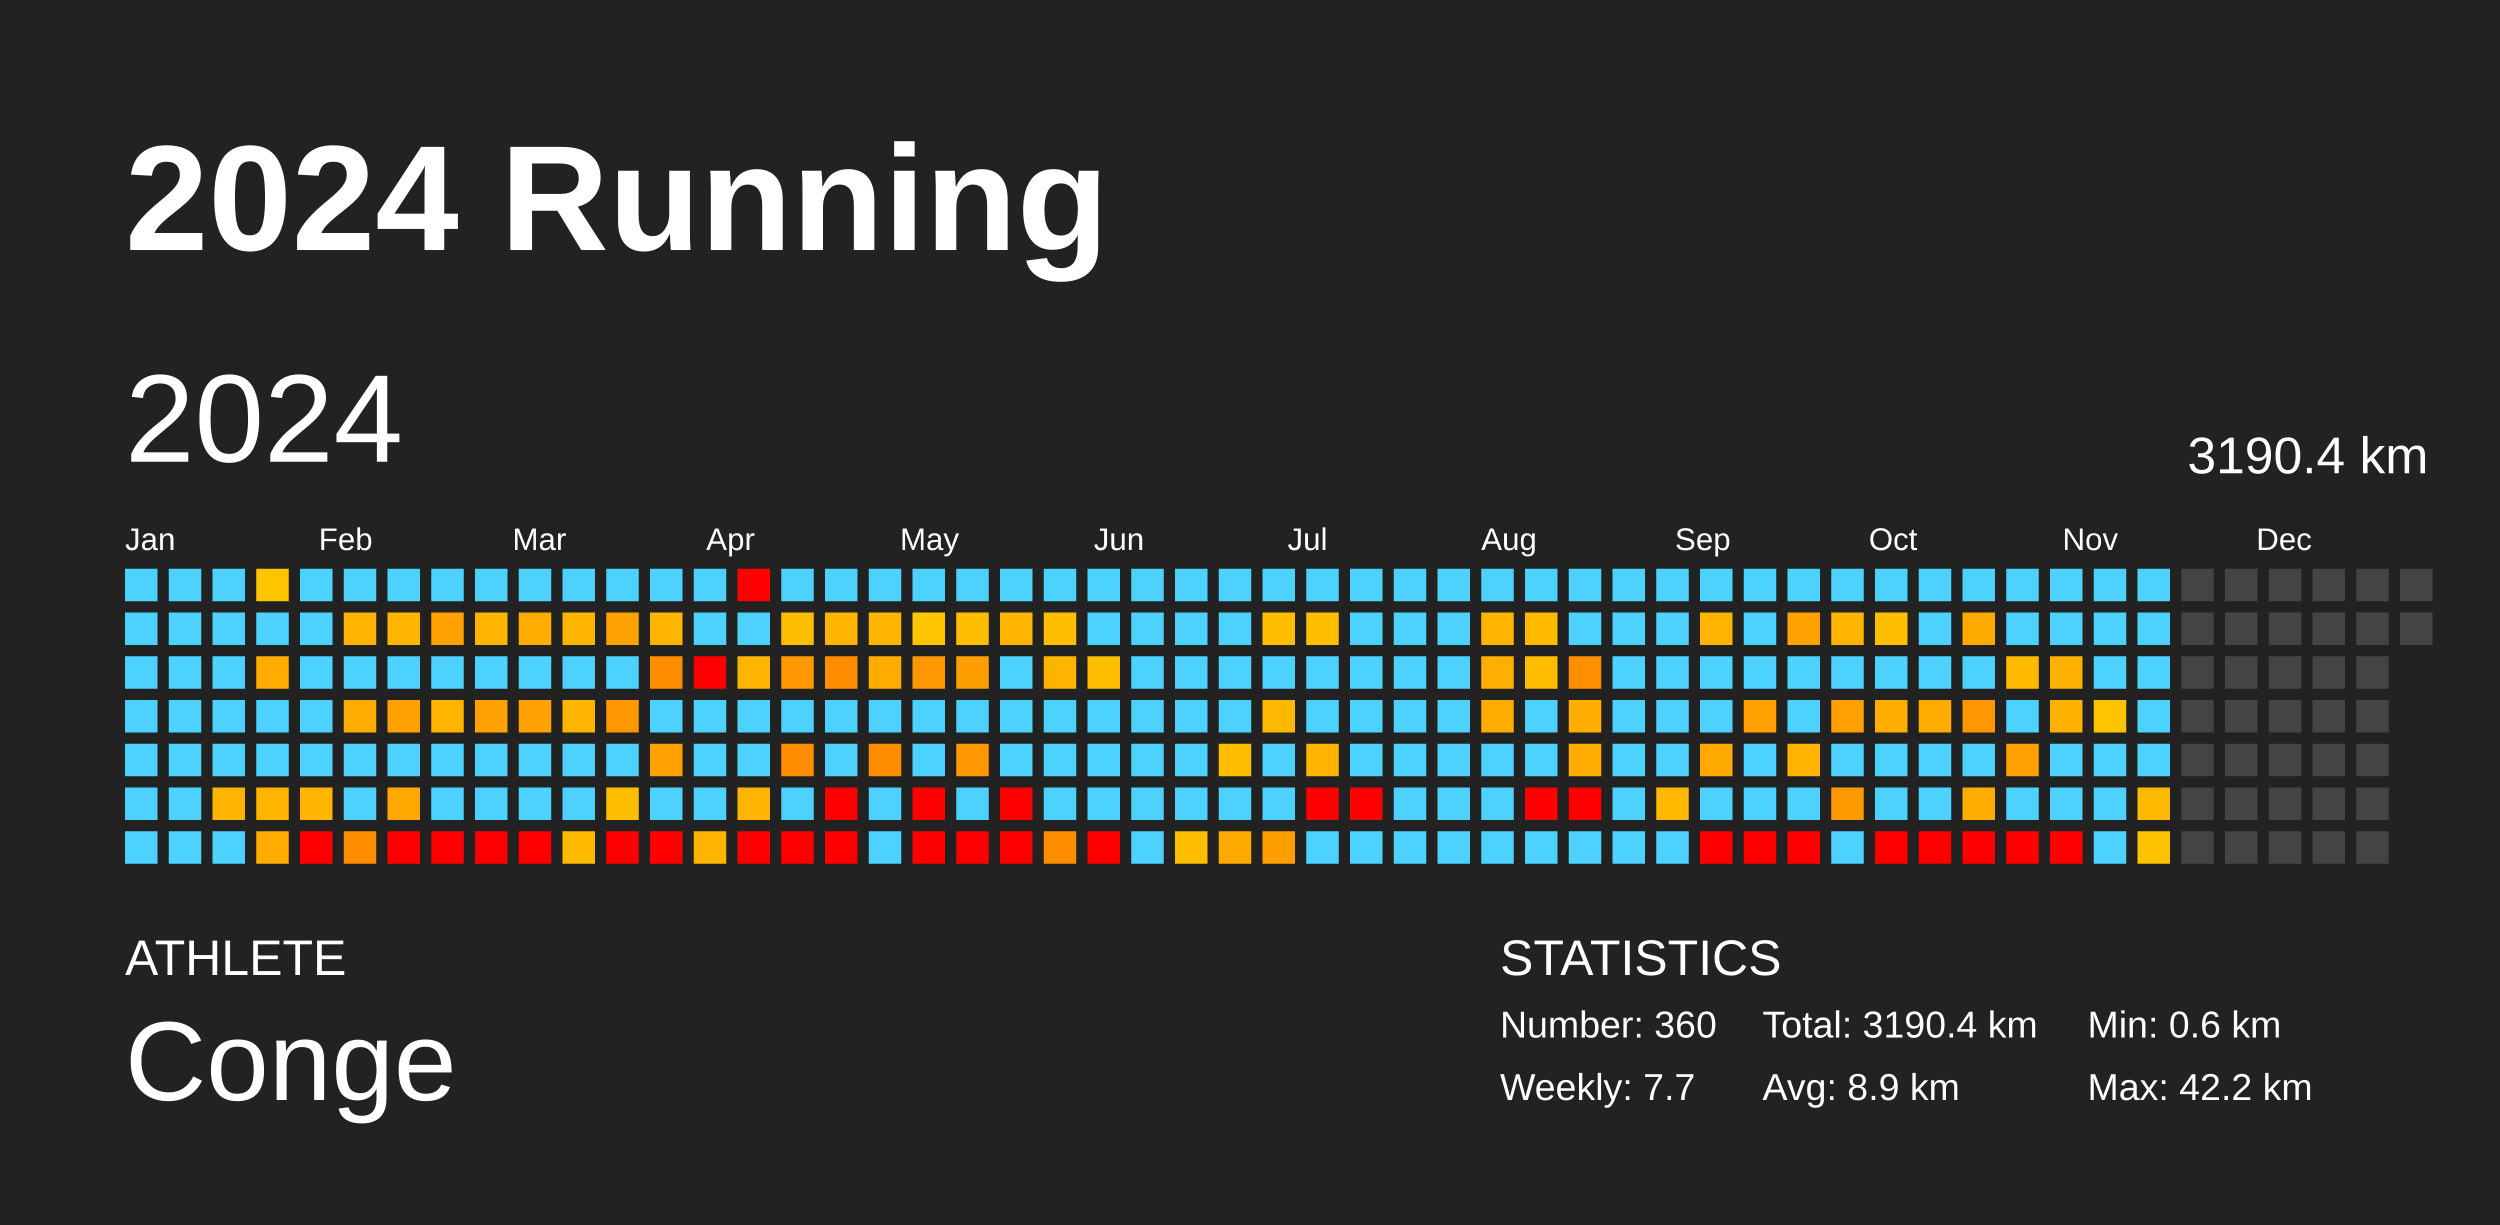
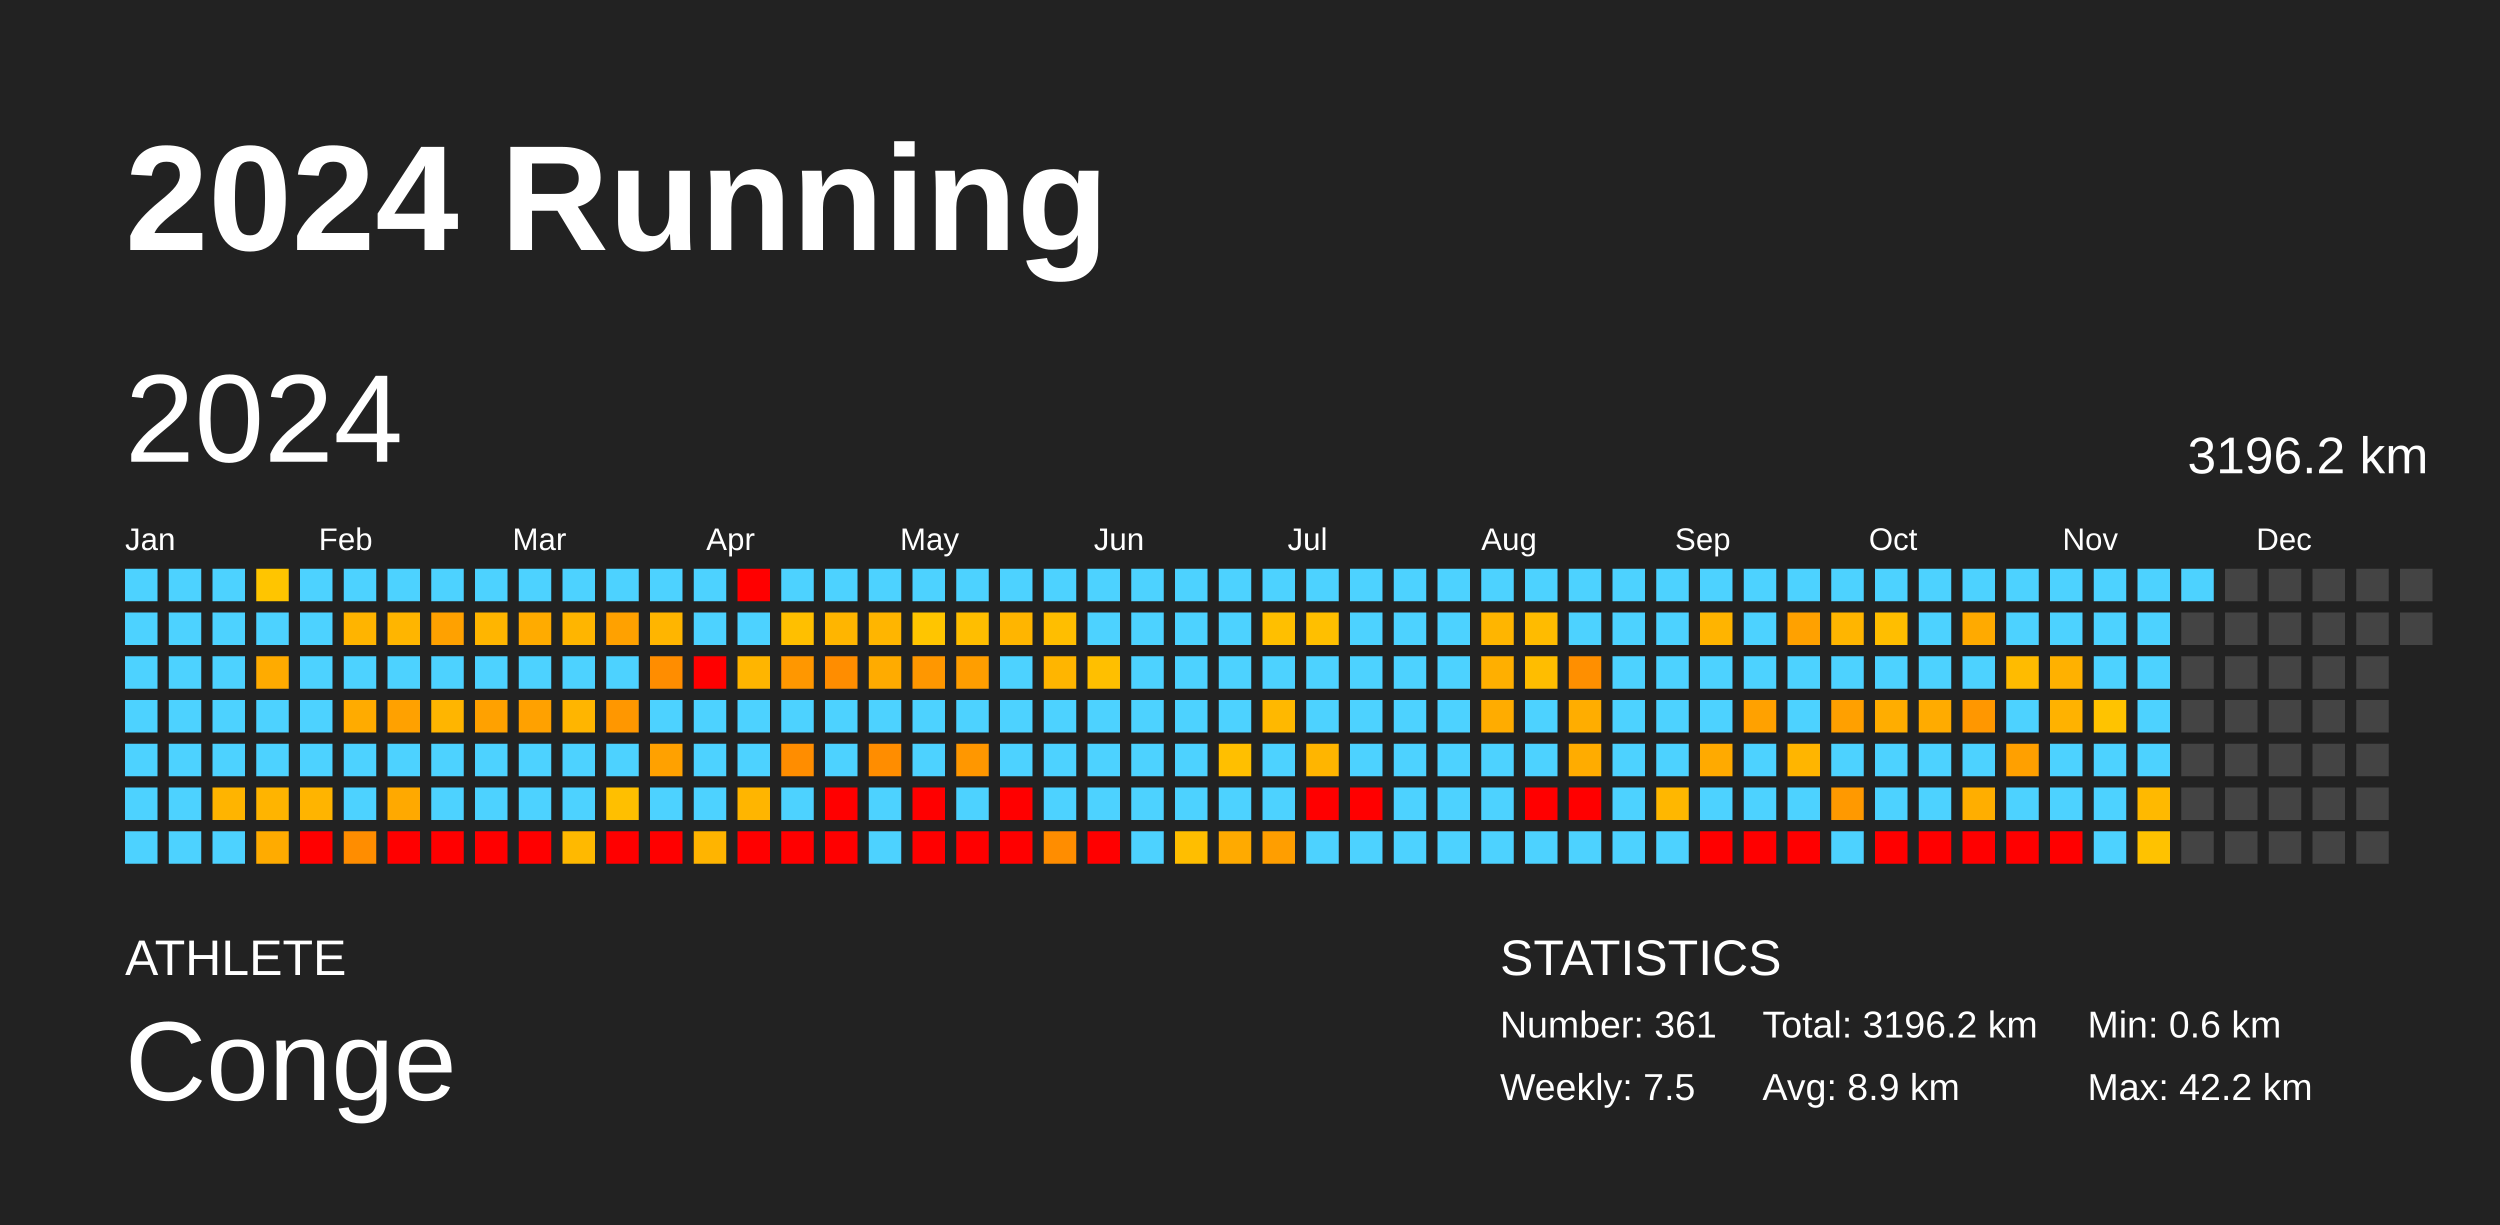
<svg xmlns="http://www.w3.org/2000/svg" baseProfile="full" height="98mm" version="1.1" viewBox="0,0,200,98" width="200mm">
  <defs />
  <rect fill="#222222" height="98" width="200" x="0" y="0" />
  <text fill="#FFFFFF" style="font-size:12px; font-family:Arial; font-weight:bold;" x="10" y="20">2024 Running</text>
  <text fill="#FFFFFF" style="font-size:4px; font-family:Arial" x="10" y="78">ATHLETE</text>
  <text fill="#FFFFFF" style="font-size:9px; font-family:Arial" x="10" y="88">Conge</text>
  <text fill="#FFFFFF" style="font-size:4px; font-family:Arial" x="120" y="78">STATISTICS</text>
-   <text fill="#FFFFFF" style="font-size:3px; font-family:Arial" x="120" y="83">Number: 360</text>
-   <text fill="#FFFFFF" style="font-size:3px; font-family:Arial" x="120" y="88">Weekly: 7.7</text>
-   <text fill="#FFFFFF" style="font-size:3px; font-family:Arial" x="141" y="83">Total: 3190.4 km</text>
+   <text fill="#FFFFFF" style="font-size:3px; font-family:Arial" x="120" y="83">Number: 361</text>
+   <text fill="#FFFFFF" style="font-size:3px; font-family:Arial" x="120" y="88">Weekly: 7.5</text>
+   <text fill="#FFFFFF" style="font-size:3px; font-family:Arial" x="141" y="83">Total: 3196.2 km</text>
  <text fill="#FFFFFF" style="font-size:3px; font-family:Arial" x="141" y="88">Avg: 8.9 km</text>
  <text fill="#FFFFFF" style="font-size:3px; font-family:Arial" x="167" y="83">Min: 0.6 km</text>
  <text fill="#FFFFFF" style="font-size:3px; font-family:Arial" x="167" y="88">Max: 42.2 km</text>
  <text dominant-baseline="hanging" fill="#FFFFFF" style="font-size:10.0px; font-family:Arial;" x="10" y="30">2024</text>
-   <text dominant-baseline="hanging" fill="#FFFFFF" style="font-size:4.125px; font-family:Arial;" x="175" y="35">3190.4 km</text>
+   <text dominant-baseline="hanging" fill="#FFFFFF" style="font-size:4.125px; font-family:Arial;" x="175" y="35">3196.2 km</text>
  <text fill="#FFFFFF" style="font-size:2.5px; font-family:Arial" x="10.0" y="44">Jan</text>
  <text fill="#FFFFFF" style="font-size:2.5px; font-family:Arial" x="25.5" y="44">Feb</text>
  <text fill="#FFFFFF" style="font-size:2.5px; font-family:Arial" x="41.0" y="44">Mar</text>
  <text fill="#FFFFFF" style="font-size:2.5px; font-family:Arial" x="56.5" y="44">Apr</text>
  <text fill="#FFFFFF" style="font-size:2.5px; font-family:Arial" x="72.0" y="44">May</text>
  <text fill="#FFFFFF" style="font-size:2.5px; font-family:Arial" x="87.5" y="44">Jun</text>
  <text fill="#FFFFFF" style="font-size:2.5px; font-family:Arial" x="103.0" y="44">Jul</text>
  <text fill="#FFFFFF" style="font-size:2.5px; font-family:Arial" x="118.5" y="44">Aug</text>
  <text fill="#FFFFFF" style="font-size:2.5px; font-family:Arial" x="134.0" y="44">Sep</text>
  <text fill="#FFFFFF" style="font-size:2.5px; font-family:Arial" x="149.5" y="44">Oct</text>
  <text fill="#FFFFFF" style="font-size:2.5px; font-family:Arial" x="165.0" y="44">Nov</text>
  <text fill="#FFFFFF" style="font-size:2.5px; font-family:Arial" x="180.5" y="44">Dec</text>
  <rect fill="#4dd2ff" height="2.6" width="2.6" x="10.0" y="45.5" />
  <rect fill="#4dd2ff" height="2.6" width="2.6" x="10.0" y="49.0" />
  <rect fill="#4dd2ff" height="2.6" width="2.6" x="10.0" y="52.5" />
  <rect fill="#4dd2ff" height="2.6" width="2.6" x="10.0" y="56.0" />
  <rect fill="#4dd2ff" height="2.6" width="2.6" x="10.0" y="59.5" />
  <rect fill="#4dd2ff" height="2.6" width="2.6" x="10.0" y="63.0" />
  <rect fill="#4dd2ff" height="2.6" width="2.6" x="10.0" y="66.5" />
  <rect fill="#4dd2ff" height="2.6" width="2.6" x="13.5" y="45.5" />
  <rect fill="#4dd2ff" height="2.6" width="2.6" x="13.5" y="49.0" />
  <rect fill="#4dd2ff" height="2.6" width="2.6" x="13.5" y="52.5" />
  <rect fill="#4dd2ff" height="2.6" width="2.6" x="13.5" y="56.0" />
  <rect fill="#4dd2ff" height="2.6" width="2.6" x="13.5" y="59.5" />
  <rect fill="#4dd2ff" height="2.6" width="2.6" x="13.5" y="63.0" />
  <rect fill="#4dd2ff" height="2.6" width="2.6" x="13.5" y="66.5" />
  <rect fill="#4dd2ff" height="2.6" width="2.6" x="17.0" y="45.5" />
  <rect fill="#4dd2ff" height="2.6" width="2.6" x="17.0" y="49.0" />
  <rect fill="#4dd2ff" height="2.6" width="2.6" x="17.0" y="52.5" />
  <rect fill="#4dd2ff" height="2.6" width="2.6" x="17.0" y="56.0" />
  <rect fill="#4dd2ff" height="2.6" width="2.6" x="17.0" y="59.5" />
  <rect fill="#ffb400" height="2.6" width="2.6" x="17.0" y="63.0" />
  <rect fill="#4dd2ff" height="2.6" width="2.6" x="17.0" y="66.5" />
  <rect fill="#ffc500" height="2.6" width="2.6" x="20.5" y="45.5" />
  <rect fill="#4dd2ff" height="2.6" width="2.6" x="20.5" y="49.0" />
  <rect fill="#ffab00" height="2.6" width="2.6" x="20.5" y="52.5" />
  <rect fill="#4dd2ff" height="2.6" width="2.6" x="20.5" y="56.0" />
  <rect fill="#4dd2ff" height="2.6" width="2.6" x="20.5" y="59.5" />
  <rect fill="#ffb400" height="2.6" width="2.6" x="20.5" y="63.0" />
  <rect fill="#ffab00" height="2.6" width="2.6" x="20.5" y="66.5" />
  <rect fill="#4dd2ff" height="2.6" width="2.6" x="24.0" y="45.5" />
  <rect fill="#4dd2ff" height="2.6" width="2.6" x="24.0" y="49.0" />
  <rect fill="#4dd2ff" height="2.6" width="2.6" x="24.0" y="52.5" />
  <rect fill="#4dd2ff" height="2.6" width="2.6" x="24.0" y="56.0" />
  <rect fill="#4dd2ff" height="2.6" width="2.6" x="24.0" y="59.5" />
  <rect fill="#ffb400" height="2.6" width="2.6" x="24.0" y="63.0" />
  <rect fill="red" height="2.6" width="2.6" x="24.0" y="66.5" />
  <rect fill="#4dd2ff" height="2.6" width="2.6" x="27.5" y="45.5" />
  <rect fill="#ffb400" height="2.6" width="2.6" x="27.5" y="49.0" />
  <rect fill="#4dd2ff" height="2.6" width="2.6" x="27.5" y="52.5" />
  <rect fill="#ffab00" height="2.6" width="2.6" x="27.5" y="56.0" />
  <rect fill="#4dd2ff" height="2.6" width="2.6" x="27.5" y="59.5" />
  <rect fill="#4dd2ff" height="2.6" width="2.6" x="27.5" y="63.0" />
  <rect fill="#ff8d00" height="2.6" width="2.6" x="27.5" y="66.5" />
  <rect fill="#4dd2ff" height="2.6" width="2.6" x="31.0" y="45.5" />
  <rect fill="#ffb500" height="2.6" width="2.6" x="31.0" y="49.0" />
  <rect fill="#4dd2ff" height="2.6" width="2.6" x="31.0" y="52.5" />
  <rect fill="#ffa100" height="2.6" width="2.6" x="31.0" y="56.0" />
  <rect fill="#4dd2ff" height="2.6" width="2.6" x="31.0" y="59.5" />
  <rect fill="#ffa900" height="2.6" width="2.6" x="31.0" y="63.0" />
  <rect fill="red" height="2.6" width="2.6" x="31.0" y="66.5" />
  <rect fill="#4dd2ff" height="2.6" width="2.6" x="34.5" y="45.5" />
  <rect fill="#ffa100" height="2.6" width="2.6" x="34.5" y="49.0" />
  <rect fill="#4dd2ff" height="2.6" width="2.6" x="34.5" y="52.5" />
  <rect fill="#ffb500" height="2.6" width="2.6" x="34.5" y="56.0" />
  <rect fill="#4dd2ff" height="2.6" width="2.6" x="34.5" y="59.5" />
  <rect fill="#4dd2ff" height="2.6" width="2.6" x="34.5" y="63.0" />
  <rect fill="red" height="2.6" width="2.6" x="34.5" y="66.5" />
  <rect fill="#4dd2ff" height="2.6" width="2.6" x="38.0" y="45.5" />
  <rect fill="#ffb500" height="2.6" width="2.6" x="38.0" y="49.0" />
  <rect fill="#4dd2ff" height="2.6" width="2.6" x="38.0" y="52.5" />
  <rect fill="#ffa100" height="2.6" width="2.6" x="38.0" y="56.0" />
  <rect fill="#4dd2ff" height="2.6" width="2.6" x="38.0" y="59.5" />
  <rect fill="#4dd2ff" height="2.6" width="2.6" x="38.0" y="63.0" />
  <rect fill="red" height="2.6" width="2.6" x="38.0" y="66.5" />
  <rect fill="#4dd2ff" height="2.6" width="2.6" x="41.5" y="45.5" />
  <rect fill="#ffab00" height="2.6" width="2.6" x="41.5" y="49.0" />
  <rect fill="#4dd2ff" height="2.6" width="2.6" x="41.5" y="52.5" />
  <rect fill="#ffa100" height="2.6" width="2.6" x="41.5" y="56.0" />
  <rect fill="#4dd2ff" height="2.6" width="2.6" x="41.5" y="59.5" />
  <rect fill="#4dd2ff" height="2.6" width="2.6" x="41.5" y="63.0" />
  <rect fill="red" height="2.6" width="2.6" x="41.5" y="66.5" />
  <rect fill="#4dd2ff" height="2.6" width="2.6" x="45.0" y="45.5" />
  <rect fill="#ffb500" height="2.6" width="2.6" x="45.0" y="49.0" />
  <rect fill="#4dd2ff" height="2.6" width="2.6" x="45.0" y="52.5" />
  <rect fill="#ffb500" height="2.6" width="2.6" x="45.0" y="56.0" />
  <rect fill="#4dd2ff" height="2.6" width="2.6" x="45.0" y="59.5" />
  <rect fill="#4dd2ff" height="2.6" width="2.6" x="45.0" y="63.0" />
  <rect fill="#ffb900" height="2.6" width="2.6" x="45.0" y="66.5" />
  <rect fill="#4dd2ff" height="2.6" width="2.6" x="48.5" y="45.5" />
  <rect fill="#ffa100" height="2.6" width="2.6" x="48.5" y="49.0" />
  <rect fill="#4dd2ff" height="2.6" width="2.6" x="48.5" y="52.5" />
  <rect fill="#ff9700" height="2.6" width="2.6" x="48.5" y="56.0" />
  <rect fill="#4dd2ff" height="2.6" width="2.6" x="48.5" y="59.5" />
  <rect fill="#ffbf00" height="2.6" width="2.6" x="48.5" y="63.0" />
  <rect fill="red" height="2.6" width="2.6" x="48.5" y="66.5" />
  <rect fill="#4dd2ff" height="2.6" width="2.6" x="52.0" y="45.5" />
  <rect fill="#ffb500" height="2.6" width="2.6" x="52.0" y="49.0" />
  <rect fill="#ff8d00" height="2.6" width="2.6" x="52.0" y="52.5" />
  <rect fill="#4dd2ff" height="2.6" width="2.6" x="52.0" y="56.0" />
  <rect fill="#ffa100" height="2.6" width="2.6" x="52.0" y="59.5" />
  <rect fill="#4dd2ff" height="2.6" width="2.6" x="52.0" y="63.0" />
  <rect fill="red" height="2.6" width="2.6" x="52.0" y="66.5" />
  <rect fill="#4dd2ff" height="2.6" width="2.6" x="55.5" y="45.5" />
  <rect fill="#4dd2ff" height="2.6" width="2.6" x="55.5" y="49.0" />
  <rect fill="red" height="2.6" width="2.6" x="55.5" y="52.5" />
  <rect fill="#4dd2ff" height="2.6" width="2.6" x="55.5" y="56.0" />
  <rect fill="#4dd2ff" height="2.6" width="2.6" x="55.5" y="59.5" />
  <rect fill="#4dd2ff" height="2.6" width="2.6" x="55.5" y="63.0" />
  <rect fill="#ffb400" height="2.6" width="2.6" x="55.5" y="66.5" />
  <rect fill="red" height="2.6" width="2.6" x="59.0" y="45.5" />
  <rect fill="#4dd2ff" height="2.6" width="2.6" x="59.0" y="49.0" />
  <rect fill="#ffb500" height="2.6" width="2.6" x="59.0" y="52.5" />
  <rect fill="#4dd2ff" height="2.6" width="2.6" x="59.0" y="56.0" />
  <rect fill="#4dd2ff" height="2.6" width="2.6" x="59.0" y="59.5" />
  <rect fill="#ffb500" height="2.6" width="2.6" x="59.0" y="63.0" />
  <rect fill="red" height="2.6" width="2.6" x="59.0" y="66.5" />
  <rect fill="#4dd2ff" height="2.6" width="2.6" x="62.5" y="45.5" />
  <rect fill="#ffbf00" height="2.6" width="2.6" x="62.5" y="49.0" />
  <rect fill="#ff9700" height="2.6" width="2.6" x="62.5" y="52.5" />
  <rect fill="#4dd2ff" height="2.6" width="2.6" x="62.5" y="56.0" />
  <rect fill="#ff8d00" height="2.6" width="2.6" x="62.5" y="59.5" />
  <rect fill="#4dd2ff" height="2.6" width="2.6" x="62.5" y="63.0" />
  <rect fill="red" height="2.6" width="2.6" x="62.5" y="66.5" />
  <rect fill="#4dd2ff" height="2.6" width="2.6" x="66.0" y="45.5" />
  <rect fill="#ffb500" height="2.6" width="2.6" x="66.0" y="49.0" />
  <rect fill="#ff8d00" height="2.6" width="2.6" x="66.0" y="52.5" />
  <rect fill="#4dd2ff" height="2.6" width="2.6" x="66.0" y="56.0" />
  <rect fill="#4dd2ff" height="2.6" width="2.6" x="66.0" y="59.5" />
  <rect fill="red" height="2.6" width="2.6" x="66.0" y="63.0" />
  <rect fill="red" height="2.6" width="2.6" x="66.0" y="66.5" />
  <rect fill="#4dd2ff" height="2.6" width="2.6" x="69.5" y="45.5" />
  <rect fill="#ffb500" height="2.6" width="2.6" x="69.5" y="49.0" />
  <rect fill="#ffab00" height="2.6" width="2.6" x="69.5" y="52.5" />
  <rect fill="#4dd2ff" height="2.6" width="2.6" x="69.5" y="56.0" />
  <rect fill="#ff8d00" height="2.6" width="2.6" x="69.5" y="59.5" />
  <rect fill="#4dd2ff" height="2.6" width="2.6" x="69.5" y="63.0" />
  <rect fill="#4dd2ff" height="2.6" width="2.6" x="69.5" y="66.5" />
  <rect fill="#4dd2ff" height="2.6" width="2.6" x="73.0" y="45.5" />
  <rect fill="#ffc500" height="2.6" width="2.6" x="73.0" y="49.0" />
  <rect fill="#ff9700" height="2.6" width="2.6" x="73.0" y="52.5" />
  <rect fill="#4dd2ff" height="2.6" width="2.6" x="73.0" y="56.0" />
  <rect fill="#4dd2ff" height="2.6" width="2.6" x="73.0" y="59.5" />
  <rect fill="red" height="2.6" width="2.6" x="73.0" y="63.0" />
  <rect fill="red" height="2.6" width="2.6" x="73.0" y="66.5" />
  <rect fill="#4dd2ff" height="2.6" width="2.6" x="76.5" y="45.5" />
  <rect fill="#ffbe00" height="2.6" width="2.6" x="76.5" y="49.0" />
  <rect fill="#ff9e00" height="2.6" width="2.6" x="76.5" y="52.5" />
  <rect fill="#4dd2ff" height="2.6" width="2.6" x="76.5" y="56.0" />
  <rect fill="#ff9700" height="2.6" width="2.6" x="76.5" y="59.5" />
  <rect fill="#4dd2ff" height="2.6" width="2.6" x="76.5" y="63.0" />
  <rect fill="red" height="2.6" width="2.6" x="76.5" y="66.5" />
  <rect fill="#4dd2ff" height="2.6" width="2.6" x="80.0" y="45.5" />
  <rect fill="#ffb500" height="2.6" width="2.6" x="80.0" y="49.0" />
  <rect fill="#4dd2ff" height="2.6" width="2.6" x="80.0" y="52.5" />
  <rect fill="#4dd2ff" height="2.6" width="2.6" x="80.0" y="56.0" />
  <rect fill="#4dd2ff" height="2.6" width="2.6" x="80.0" y="59.5" />
  <rect fill="red" height="2.6" width="2.6" x="80.0" y="63.0" />
  <rect fill="red" height="2.6" width="2.6" x="80.0" y="66.5" />
  <rect fill="#4dd2ff" height="2.6" width="2.6" x="83.5" y="45.5" />
  <rect fill="#ffbe00" height="2.6" width="2.6" x="83.5" y="49.0" />
  <rect fill="#ffb500" height="2.6" width="2.6" x="83.5" y="52.5" />
  <rect fill="#4dd2ff" height="2.6" width="2.6" x="83.5" y="56.0" />
  <rect fill="#4dd2ff" height="2.6" width="2.6" x="83.5" y="59.5" />
  <rect fill="#4dd2ff" height="2.6" width="2.6" x="83.5" y="63.0" />
  <rect fill="#ff8d00" height="2.6" width="2.6" x="83.5" y="66.5" />
  <rect fill="#4dd2ff" height="2.6" width="2.6" x="87.0" y="45.5" />
  <rect fill="#4dd2ff" height="2.6" width="2.6" x="87.0" y="49.0" />
  <rect fill="#ffbf00" height="2.6" width="2.6" x="87.0" y="52.5" />
  <rect fill="#4dd2ff" height="2.6" width="2.6" x="87.0" y="56.0" />
  <rect fill="#4dd2ff" height="2.6" width="2.6" x="87.0" y="59.5" />
  <rect fill="#4dd2ff" height="2.6" width="2.6" x="87.0" y="63.0" />
  <rect fill="red" height="2.6" width="2.6" x="87.0" y="66.5" />
  <rect fill="#4dd2ff" height="2.6" width="2.6" x="90.5" y="45.5" />
  <rect fill="#4dd2ff" height="2.6" width="2.6" x="90.5" y="49.0" />
  <rect fill="#4dd2ff" height="2.6" width="2.6" x="90.5" y="52.5" />
  <rect fill="#4dd2ff" height="2.6" width="2.6" x="90.5" y="56.0" />
  <rect fill="#4dd2ff" height="2.6" width="2.6" x="90.5" y="59.5" />
  <rect fill="#4dd2ff" height="2.6" width="2.6" x="90.5" y="63.0" />
  <rect fill="#4dd2ff" height="2.6" width="2.6" x="90.5" y="66.5" />
  <rect fill="#4dd2ff" height="2.6" width="2.6" x="94.0" y="45.5" />
  <rect fill="#4dd2ff" height="2.6" width="2.6" x="94.0" y="49.0" />
  <rect fill="#4dd2ff" height="2.6" width="2.6" x="94.0" y="52.5" />
  <rect fill="#4dd2ff" height="2.6" width="2.6" x="94.0" y="56.0" />
  <rect fill="#4dd2ff" height="2.6" width="2.6" x="94.0" y="59.5" />
  <rect fill="#4dd2ff" height="2.6" width="2.6" x="94.0" y="63.0" />
  <rect fill="#ffbe00" height="2.6" width="2.6" x="94.0" y="66.5" />
  <rect fill="#4dd2ff" height="2.6" width="2.6" x="97.5" y="45.5" />
  <rect fill="#4dd2ff" height="2.6" width="2.6" x="97.5" y="49.0" />
  <rect fill="#4dd2ff" height="2.6" width="2.6" x="97.5" y="52.5" />
  <rect fill="#4dd2ff" height="2.6" width="2.6" x="97.5" y="56.0" />
  <rect fill="#ffbf00" height="2.6" width="2.6" x="97.5" y="59.5" />
  <rect fill="#4dd2ff" height="2.6" width="2.6" x="97.5" y="63.0" />
  <rect fill="#ffaa00" height="2.6" width="2.6" x="97.5" y="66.5" />
  <rect fill="#4dd2ff" height="2.6" width="2.6" x="101.0" y="45.5" />
  <rect fill="#ffbf00" height="2.6" width="2.6" x="101.0" y="49.0" />
  <rect fill="#4dd2ff" height="2.6" width="2.6" x="101.0" y="52.5" />
  <rect fill="#ffb800" height="2.6" width="2.6" x="101.0" y="56.0" />
  <rect fill="#4dd2ff" height="2.6" width="2.6" x="101.0" y="59.5" />
  <rect fill="#4dd2ff" height="2.6" width="2.6" x="101.0" y="63.0" />
  <rect fill="#ff9e00" height="2.6" width="2.6" x="101.0" y="66.5" />
  <rect fill="#4dd2ff" height="2.6" width="2.6" x="104.5" y="45.5" />
  <rect fill="#ffbf00" height="2.6" width="2.6" x="104.5" y="49.0" />
  <rect fill="#4dd2ff" height="2.6" width="2.6" x="104.5" y="52.5" />
  <rect fill="#4dd2ff" height="2.6" width="2.6" x="104.5" y="56.0" />
  <rect fill="#ffb500" height="2.6" width="2.6" x="104.5" y="59.5" />
  <rect fill="red" height="2.6" width="2.6" x="104.5" y="63.0" />
  <rect fill="#4dd2ff" height="2.6" width="2.6" x="104.5" y="66.5" />
  <rect fill="#4dd2ff" height="2.6" width="2.6" x="108.0" y="45.5" />
  <rect fill="#4dd2ff" height="2.6" width="2.6" x="108.0" y="49.0" />
  <rect fill="#4dd2ff" height="2.6" width="2.6" x="108.0" y="52.5" />
  <rect fill="#4dd2ff" height="2.6" width="2.6" x="108.0" y="56.0" />
  <rect fill="#4dd2ff" height="2.6" width="2.6" x="108.0" y="59.5" />
  <rect fill="red" height="2.6" width="2.6" x="108.0" y="63.0" />
  <rect fill="#4dd2ff" height="2.6" width="2.6" x="108.0" y="66.5" />
  <rect fill="#4dd2ff" height="2.6" width="2.6" x="111.5" y="45.5" />
  <rect fill="#4dd2ff" height="2.6" width="2.6" x="111.5" y="49.0" />
  <rect fill="#4dd2ff" height="2.6" width="2.6" x="111.5" y="52.5" />
  <rect fill="#4dd2ff" height="2.6" width="2.6" x="111.5" y="56.0" />
  <rect fill="#4dd2ff" height="2.6" width="2.6" x="111.5" y="59.5" />
  <rect fill="#4dd2ff" height="2.6" width="2.6" x="111.5" y="63.0" />
  <rect fill="#4dd2ff" height="2.6" width="2.6" x="111.5" y="66.5" />
  <rect fill="#4dd2ff" height="2.6" width="2.6" x="115.0" y="45.5" />
  <rect fill="#4dd2ff" height="2.6" width="2.6" x="115.0" y="49.0" />
  <rect fill="#4dd2ff" height="2.6" width="2.6" x="115.0" y="52.5" />
  <rect fill="#4dd2ff" height="2.6" width="2.6" x="115.0" y="56.0" />
  <rect fill="#4dd2ff" height="2.6" width="2.6" x="115.0" y="59.5" />
  <rect fill="#4dd2ff" height="2.6" width="2.6" x="115.0" y="63.0" />
  <rect fill="#4dd2ff" height="2.6" width="2.6" x="115.0" y="66.5" />
  <rect fill="#4dd2ff" height="2.6" width="2.6" x="118.5" y="45.5" />
  <rect fill="#ffb500" height="2.6" width="2.6" x="118.5" y="49.0" />
  <rect fill="#ffaf00" height="2.6" width="2.6" x="118.5" y="52.5" />
  <rect fill="#ffac00" height="2.6" width="2.6" x="118.5" y="56.0" />
  <rect fill="#4dd2ff" height="2.6" width="2.6" x="118.5" y="59.5" />
  <rect fill="#4dd2ff" height="2.6" width="2.6" x="118.5" y="63.0" />
  <rect fill="#4dd2ff" height="2.6" width="2.6" x="118.5" y="66.5" />
  <rect fill="#4dd2ff" height="2.6" width="2.6" x="122.0" y="45.5" />
  <rect fill="#ffbb00" height="2.6" width="2.6" x="122.0" y="49.0" />
  <rect fill="#ffbd00" height="2.6" width="2.6" x="122.0" y="52.5" />
  <rect fill="#4dd2ff" height="2.6" width="2.6" x="122.0" y="56.0" />
  <rect fill="#4dd2ff" height="2.6" width="2.6" x="122.0" y="59.5" />
  <rect fill="red" height="2.6" width="2.6" x="122.0" y="63.0" />
  <rect fill="#4dd2ff" height="2.6" width="2.6" x="122.0" y="66.5" />
  <rect fill="#4dd2ff" height="2.6" width="2.6" x="125.5" y="45.5" />
  <rect fill="#4dd2ff" height="2.6" width="2.6" x="125.5" y="49.0" />
  <rect fill="#ff8f00" height="2.6" width="2.6" x="125.5" y="52.5" />
  <rect fill="#ffad00" height="2.6" width="2.6" x="125.5" y="56.0" />
  <rect fill="#ffac00" height="2.6" width="2.6" x="125.5" y="59.5" />
  <rect fill="red" height="2.6" width="2.6" x="125.5" y="63.0" />
  <rect fill="#4dd2ff" height="2.6" width="2.6" x="125.5" y="66.5" />
  <rect fill="#4dd2ff" height="2.6" width="2.6" x="129.0" y="45.5" />
  <rect fill="#4dd2ff" height="2.6" width="2.6" x="129.0" y="49.0" />
  <rect fill="#4dd2ff" height="2.6" width="2.6" x="129.0" y="52.5" />
  <rect fill="#4dd2ff" height="2.6" width="2.6" x="129.0" y="56.0" />
  <rect fill="#4dd2ff" height="2.6" width="2.6" x="129.0" y="59.5" />
  <rect fill="#4dd2ff" height="2.6" width="2.6" x="129.0" y="63.0" />
  <rect fill="#4dd2ff" height="2.6" width="2.6" x="129.0" y="66.5" />
  <rect fill="#4dd2ff" height="2.6" width="2.6" x="132.5" y="45.5" />
  <rect fill="#4dd2ff" height="2.6" width="2.6" x="132.5" y="49.0" />
  <rect fill="#4dd2ff" height="2.6" width="2.6" x="132.5" y="52.5" />
  <rect fill="#4dd2ff" height="2.6" width="2.6" x="132.5" y="56.0" />
  <rect fill="#4dd2ff" height="2.6" width="2.6" x="132.5" y="59.5" />
  <rect fill="#ffb700" height="2.6" width="2.6" x="132.5" y="63.0" />
  <rect fill="#4dd2ff" height="2.6" width="2.6" x="132.5" y="66.5" />
  <rect fill="#4dd2ff" height="2.6" width="2.6" x="136.0" y="45.5" />
  <rect fill="#ffb400" height="2.6" width="2.6" x="136.0" y="49.0" />
  <rect fill="#4dd2ff" height="2.6" width="2.6" x="136.0" y="52.5" />
  <rect fill="#4dd2ff" height="2.6" width="2.6" x="136.0" y="56.0" />
  <rect fill="#ffaa00" height="2.6" width="2.6" x="136.0" y="59.5" />
  <rect fill="#4dd2ff" height="2.6" width="2.6" x="136.0" y="63.0" />
  <rect fill="red" height="2.6" width="2.6" x="136.0" y="66.5" />
  <rect fill="#4dd2ff" height="2.6" width="2.6" x="139.5" y="45.5" />
  <rect fill="#4dd2ff" height="2.6" width="2.6" x="139.5" y="49.0" />
  <rect fill="#4dd2ff" height="2.6" width="2.6" x="139.5" y="52.5" />
  <rect fill="#ffa100" height="2.6" width="2.6" x="139.5" y="56.0" />
  <rect fill="#4dd2ff" height="2.6" width="2.6" x="139.5" y="59.5" />
  <rect fill="#4dd2ff" height="2.6" width="2.6" x="139.5" y="63.0" />
  <rect fill="red" height="2.6" width="2.6" x="139.5" y="66.5" />
  <rect fill="#4dd2ff" height="2.6" width="2.6" x="143.0" y="45.5" />
  <rect fill="#ffa100" height="2.6" width="2.6" x="143.0" y="49.0" />
  <rect fill="#4dd2ff" height="2.6" width="2.6" x="143.0" y="52.5" />
  <rect fill="#4dd2ff" height="2.6" width="2.6" x="143.0" y="56.0" />
  <rect fill="#ffb500" height="2.6" width="2.6" x="143.0" y="59.5" />
  <rect fill="#4dd2ff" height="2.6" width="2.6" x="143.0" y="63.0" />
  <rect fill="red" height="2.6" width="2.6" x="143.0" y="66.5" />
  <rect fill="#4dd2ff" height="2.6" width="2.6" x="146.5" y="45.5" />
  <rect fill="#ffb500" height="2.6" width="2.6" x="146.5" y="49.0" />
  <rect fill="#4dd2ff" height="2.6" width="2.6" x="146.5" y="52.5" />
  <rect fill="#ffa000" height="2.6" width="2.6" x="146.5" y="56.0" />
  <rect fill="#4dd2ff" height="2.6" width="2.6" x="146.5" y="59.5" />
  <rect fill="#ff9900" height="2.6" width="2.6" x="146.5" y="63.0" />
  <rect fill="#4dd2ff" height="2.6" width="2.6" x="146.5" y="66.5" />
  <rect fill="#4dd2ff" height="2.6" width="2.6" x="150.0" y="45.5" />
  <rect fill="#ffbe00" height="2.6" width="2.6" x="150.0" y="49.0" />
  <rect fill="#4dd2ff" height="2.6" width="2.6" x="150.0" y="52.5" />
  <rect fill="#ffad00" height="2.6" width="2.6" x="150.0" y="56.0" />
  <rect fill="#4dd2ff" height="2.6" width="2.6" x="150.0" y="59.5" />
  <rect fill="#4dd2ff" height="2.6" width="2.6" x="150.0" y="63.0" />
  <rect fill="red" height="2.6" width="2.6" x="150.0" y="66.5" />
  <rect fill="#4dd2ff" height="2.6" width="2.6" x="153.5" y="45.5" />
  <rect fill="#4dd2ff" height="2.6" width="2.6" x="153.5" y="49.0" />
  <rect fill="#4dd2ff" height="2.6" width="2.6" x="153.5" y="52.5" />
  <rect fill="#ffab00" height="2.6" width="2.6" x="153.5" y="56.0" />
  <rect fill="#4dd2ff" height="2.6" width="2.6" x="153.5" y="59.5" />
  <rect fill="#4dd2ff" height="2.6" width="2.6" x="153.5" y="63.0" />
  <rect fill="red" height="2.6" width="2.6" x="153.5" y="66.5" />
  <rect fill="#4dd2ff" height="2.6" width="2.6" x="157.0" y="45.5" />
  <rect fill="#ffaa00" height="2.6" width="2.6" x="157.0" y="49.0" />
  <rect fill="#4dd2ff" height="2.6" width="2.6" x="157.0" y="52.5" />
  <rect fill="#ff9700" height="2.6" width="2.6" x="157.0" y="56.0" />
  <rect fill="#4dd2ff" height="2.6" width="2.6" x="157.0" y="59.5" />
  <rect fill="#ffae00" height="2.6" width="2.6" x="157.0" y="63.0" />
  <rect fill="red" height="2.6" width="2.6" x="157.0" y="66.5" />
  <rect fill="#4dd2ff" height="2.6" width="2.6" x="160.5" y="45.5" />
  <rect fill="#4dd2ff" height="2.6" width="2.6" x="160.5" y="49.0" />
  <rect fill="#ffbb00" height="2.6" width="2.6" x="160.5" y="52.5" />
  <rect fill="#4dd2ff" height="2.6" width="2.6" x="160.5" y="56.0" />
  <rect fill="#ffa000" height="2.6" width="2.6" x="160.5" y="59.5" />
  <rect fill="#4dd2ff" height="2.6" width="2.6" x="160.5" y="63.0" />
  <rect fill="red" height="2.6" width="2.6" x="160.5" y="66.5" />
  <rect fill="#4dd2ff" height="2.6" width="2.6" x="164.0" y="45.5" />
  <rect fill="#4dd2ff" height="2.6" width="2.6" x="164.0" y="49.0" />
  <rect fill="#ffb100" height="2.6" width="2.6" x="164.0" y="52.5" />
  <rect fill="#ffb200" height="2.6" width="2.6" x="164.0" y="56.0" />
  <rect fill="#4dd2ff" height="2.6" width="2.6" x="164.0" y="59.5" />
  <rect fill="#4dd2ff" height="2.6" width="2.6" x="164.0" y="63.0" />
  <rect fill="red" height="2.6" width="2.6" x="164.0" y="66.5" />
  <rect fill="#4dd2ff" height="2.6" width="2.6" x="167.5" y="45.5" />
  <rect fill="#4dd2ff" height="2.6" width="2.6" x="167.5" y="49.0" />
  <rect fill="#4dd2ff" height="2.6" width="2.6" x="167.5" y="52.5" />
  <rect fill="#ffc300" height="2.6" width="2.6" x="167.5" y="56.0" />
  <rect fill="#4dd2ff" height="2.6" width="2.6" x="167.5" y="59.5" />
  <rect fill="#4dd2ff" height="2.6" width="2.6" x="167.5" y="63.0" />
  <rect fill="#4dd2ff" height="2.6" width="2.6" x="167.5" y="66.5" />
  <rect fill="#4dd2ff" height="2.6" width="2.6" x="171.0" y="45.5" />
  <rect fill="#4dd2ff" height="2.6" width="2.6" x="171.0" y="49.0" />
  <rect fill="#4dd2ff" height="2.6" width="2.6" x="171.0" y="52.5" />
  <rect fill="#4dd2ff" height="2.6" width="2.6" x="171.0" y="56.0" />
  <rect fill="#4dd2ff" height="2.6" width="2.6" x="171.0" y="59.5" />
  <rect fill="#ffb900" height="2.6" width="2.6" x="171.0" y="63.0" />
  <rect fill="#ffc200" height="2.6" width="2.6" x="171.0" y="66.5" />
-   <rect fill="#444444" height="2.6" width="2.6" x="174.5" y="45.5" />
+   <rect fill="#4dd2ff" height="2.6" width="2.6" x="174.5" y="45.5" />
  <rect fill="#444444" height="2.6" width="2.6" x="174.5" y="49.0" />
  <rect fill="#444444" height="2.6" width="2.6" x="174.5" y="52.5" />
  <rect fill="#444444" height="2.6" width="2.6" x="174.5" y="56.0" />
  <rect fill="#444444" height="2.6" width="2.6" x="174.5" y="59.5" />
  <rect fill="#444444" height="2.6" width="2.6" x="174.5" y="63.0" />
  <rect fill="#444444" height="2.6" width="2.6" x="174.5" y="66.5" />
  <rect fill="#444444" height="2.6" width="2.6" x="178.0" y="45.5" />
  <rect fill="#444444" height="2.6" width="2.6" x="178.0" y="49.0" />
  <rect fill="#444444" height="2.6" width="2.6" x="178.0" y="52.5" />
  <rect fill="#444444" height="2.6" width="2.6" x="178.0" y="56.0" />
  <rect fill="#444444" height="2.6" width="2.6" x="178.0" y="59.5" />
  <rect fill="#444444" height="2.6" width="2.6" x="178.0" y="63.0" />
  <rect fill="#444444" height="2.6" width="2.6" x="178.0" y="66.5" />
  <rect fill="#444444" height="2.6" width="2.6" x="181.5" y="45.5" />
  <rect fill="#444444" height="2.6" width="2.6" x="181.5" y="49.0" />
  <rect fill="#444444" height="2.6" width="2.6" x="181.5" y="52.5" />
  <rect fill="#444444" height="2.6" width="2.6" x="181.5" y="56.0" />
  <rect fill="#444444" height="2.6" width="2.6" x="181.5" y="59.5" />
  <rect fill="#444444" height="2.6" width="2.6" x="181.5" y="63.0" />
  <rect fill="#444444" height="2.6" width="2.6" x="181.5" y="66.5" />
  <rect fill="#444444" height="2.6" width="2.6" x="185.0" y="45.5" />
  <rect fill="#444444" height="2.6" width="2.6" x="185.0" y="49.0" />
  <rect fill="#444444" height="2.6" width="2.6" x="185.0" y="52.5" />
  <rect fill="#444444" height="2.6" width="2.6" x="185.0" y="56.0" />
  <rect fill="#444444" height="2.6" width="2.6" x="185.0" y="59.5" />
  <rect fill="#444444" height="2.6" width="2.6" x="185.0" y="63.0" />
  <rect fill="#444444" height="2.6" width="2.6" x="185.0" y="66.5" />
  <rect fill="#444444" height="2.6" width="2.6" x="188.5" y="45.5" />
  <rect fill="#444444" height="2.6" width="2.6" x="188.5" y="49.0" />
  <rect fill="#444444" height="2.6" width="2.6" x="188.5" y="52.5" />
  <rect fill="#444444" height="2.6" width="2.6" x="188.5" y="56.0" />
  <rect fill="#444444" height="2.6" width="2.6" x="188.5" y="59.5" />
  <rect fill="#444444" height="2.6" width="2.6" x="188.5" y="63.0" />
  <rect fill="#444444" height="2.6" width="2.6" x="188.5" y="66.5" />
  <rect fill="#444444" height="2.6" width="2.6" x="192.0" y="45.5" />
  <rect fill="#444444" height="2.6" width="2.6" x="192.0" y="49.0" />
</svg>
